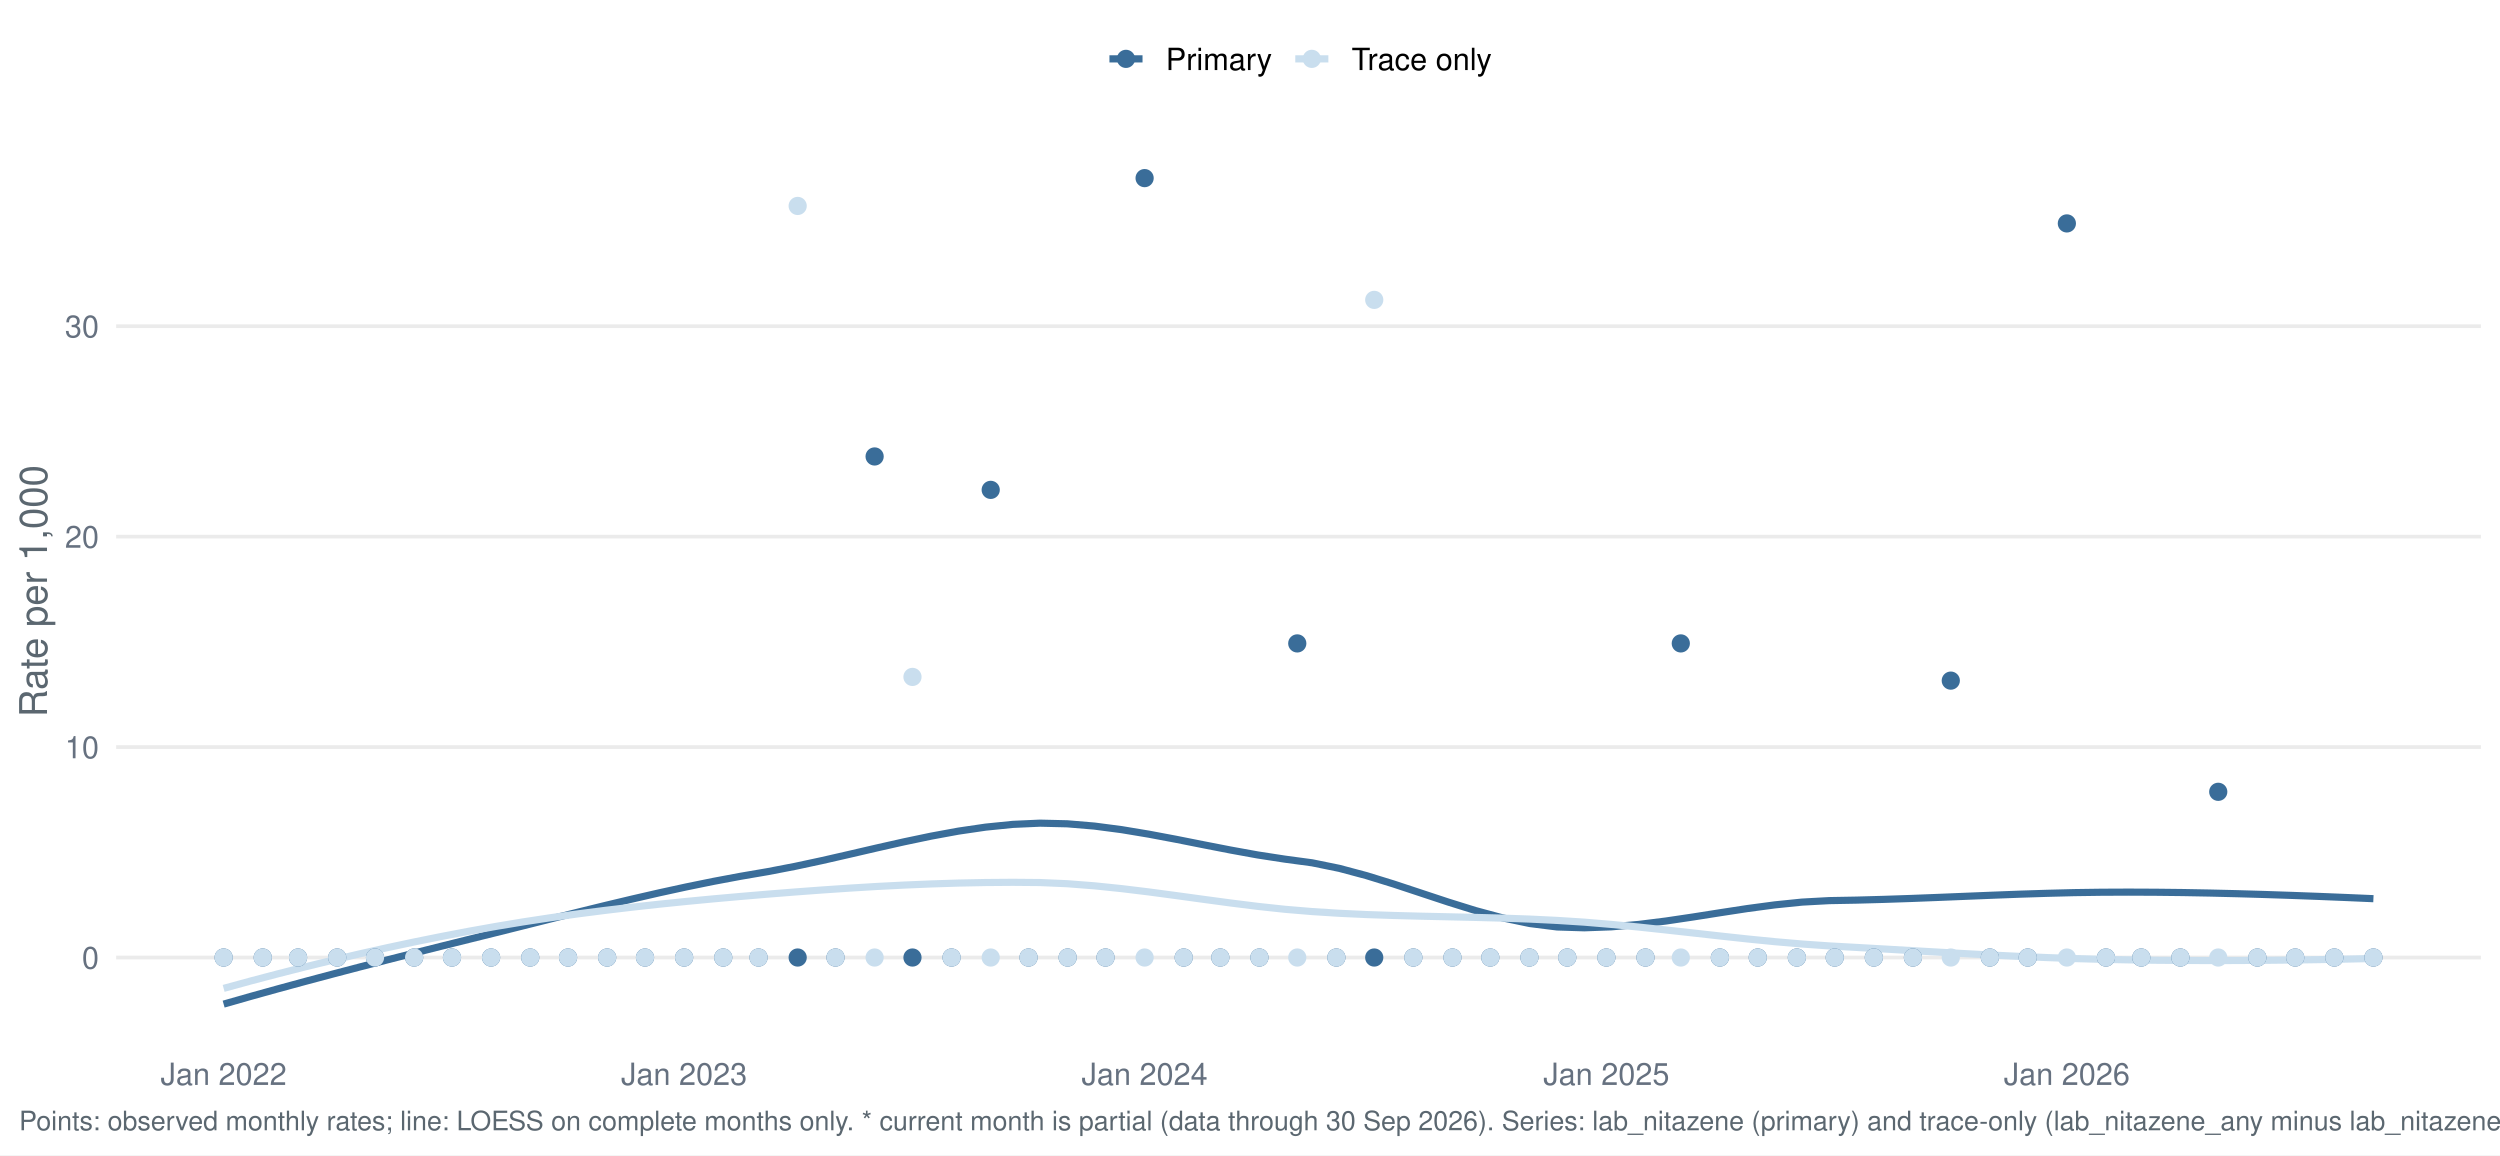
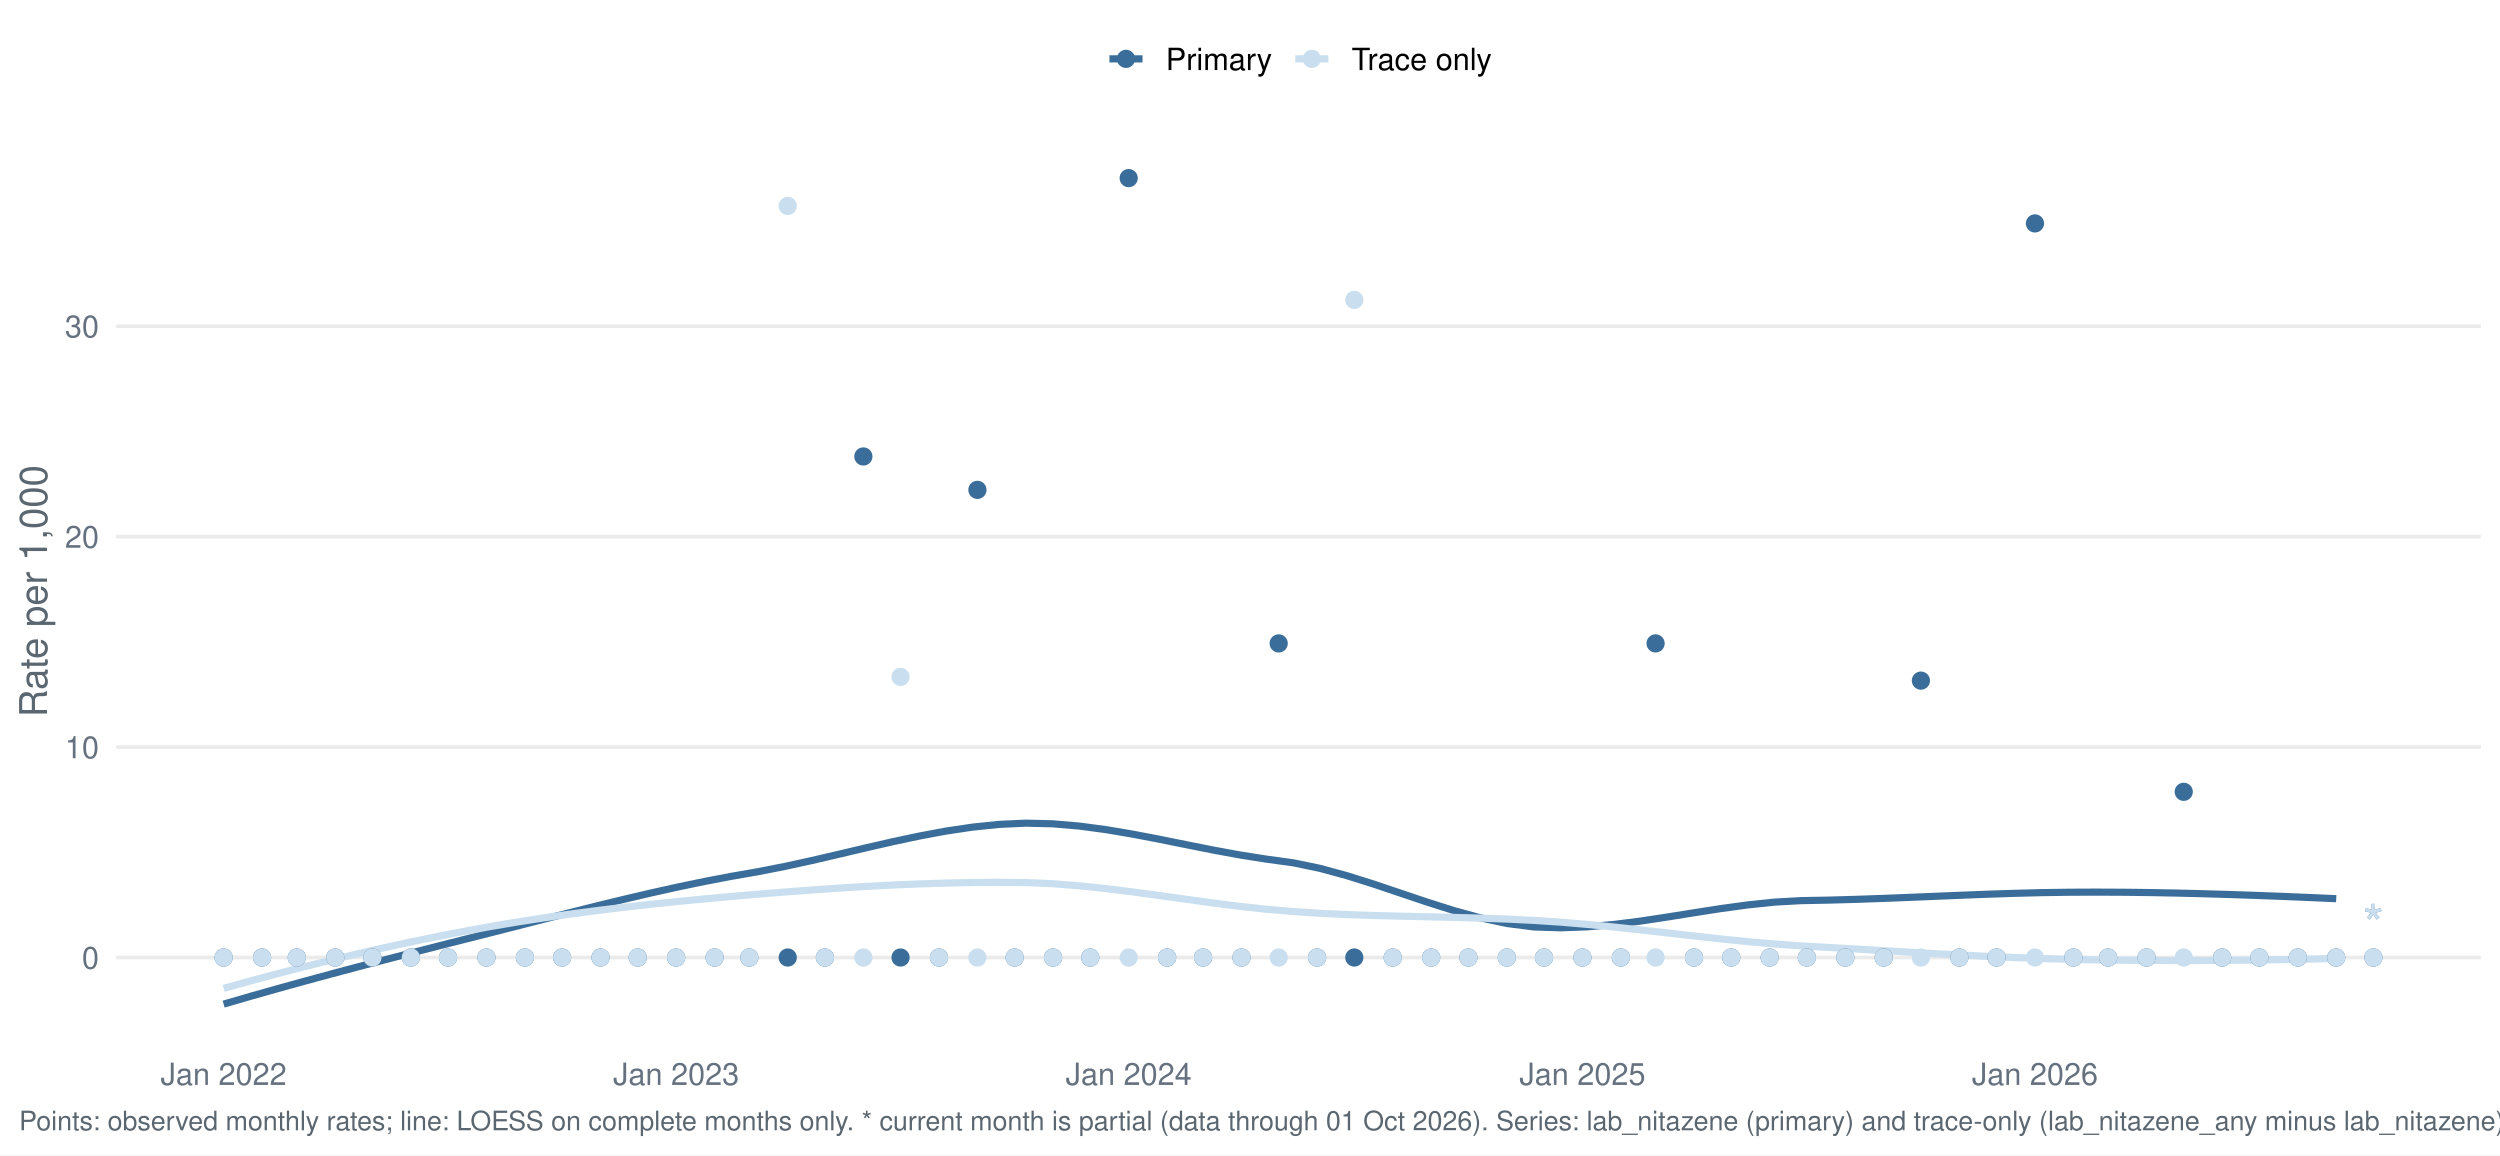
<svg xmlns="http://www.w3.org/2000/svg" width="1044.00pt" height="482.40pt" viewBox="0 0 1044.00 482.40">
  <g class="svglite">
    <defs>
      <style type="text/css">
    .svglite line, .svglite polyline, .svglite polygon, .svglite path, .svglite rect, .svglite circle {
      fill: none;
      stroke: #000000;
      stroke-linecap: round;
      stroke-linejoin: round;
      stroke-miterlimit: 10.00;
    }
    .svglite text {
      white-space: pre;
    }
    .svglite g.glyphgroup path {
      fill: inherit;
      stroke: none;
    }
  </style>
    </defs>
    <rect width="100%" height="100%" style="stroke: none; fill: #FFFFFF;" />
    <defs>
      <clipPath id="cpMC4wMHwxMDQ0LjAwfDAuMDB8NDgyLjQw">
        <rect x="0.00" y="0.00" width="1044.00" height="482.40" />
      </clipPath>
    </defs>
    <g clip-path="url(#cpMC4wMHwxMDQ0LjAwfDAuMDB8NDgyLjQw)">
      <rect x="0.00" y="0.00" width="1044.00" height="482.40" style="stroke-width: 1.55; stroke: none; fill: #FFFFFF;" />
    </g>
    <defs>
      <clipPath id="cpNDguNTB8MTAzNi4wM3w1Ny4xM3w0MzYuNTY=">
        <rect x="48.50" y="57.13" width="987.53" height="379.43" />
      </clipPath>
    </defs>
    <g clip-path="url(#cpNDguNTB8MTAzNi4wM3w1Ny4xM3w0MzYuNTY=)">
      <polyline points="48.50,399.86 1036.03,399.86 " style="stroke-width: 1.55; stroke: #EBEBEB; stroke-linecap: butt;" />
      <polyline points="48.50,311.98 1036.03,311.98 " style="stroke-width: 1.55; stroke: #EBEBEB; stroke-linecap: butt;" />
      <polyline points="48.50,224.10 1036.03,224.10 " style="stroke-width: 1.55; stroke: #EBEBEB; stroke-linecap: butt;" />
      <polyline points="48.50,136.22 1036.03,136.22 " style="stroke-width: 1.55; stroke: #EBEBEB; stroke-linecap: butt;" />
-       <polyline points="93.39,419.32 104.75,416.08 116.12,412.92 127.48,409.83 138.85,406.80 150.21,403.82 161.57,400.89 172.94,398.00 184.30,395.14 195.67,392.31 207.03,389.49 218.39,386.65 229.76,383.80 241.12,380.97 252.49,378.18 263.85,375.47 275.21,372.86 286.58,370.38 297.94,368.06 309.31,365.93 320.67,363.98 332.03,361.79 343.40,359.35 354.76,356.75 366.13,354.11 377.49,351.55 388.85,349.17 400.22,347.08 411.58,345.41 422.95,344.26 434.31,343.75 445.67,344.02 457.04,344.97 468.40,346.46 479.76,348.35 491.13,350.49 502.49,352.75 513.86,354.97 525.22,357.03 536.58,358.78 547.95,360.31 559.31,362.63 570.68,365.67 582.04,369.18 593.40,372.94 604.77,376.70 616.13,380.24 627.50,383.31 638.86,385.67 650.22,387.10 661.59,387.45 672.95,387.04 684.32,386.04 695.68,384.62 707.04,382.93 718.41,381.14 729.77,379.40 741.14,377.88 752.50,376.72 763.86,376.10 775.23,375.89 786.59,375.58 797.96,375.20 809.32,374.76 820.68,374.30 832.05,373.84 843.41,373.41 854.77,373.05 866.14,372.76 877.50,372.60 888.87,372.55 900.23,372.60 911.59,372.73 922.96,372.94 934.32,373.21 945.69,373.54 957.05,373.92 968.41,374.34 979.78,374.80 991.14,375.29 " style="stroke-width: 2.99; stroke: #3A6D99; stroke-linecap: butt;" />
-       <polyline points="93.39,412.75 104.75,409.64 116.12,406.65 127.48,403.76 138.85,400.99 150.21,398.33 161.57,395.79 172.94,393.37 184.30,391.08 195.67,388.91 207.03,386.88 218.39,384.99 229.76,383.26 241.12,381.66 252.49,380.20 263.85,378.85 275.21,377.60 286.58,376.44 297.94,375.36 309.31,374.35 320.67,373.39 332.03,372.49 343.40,371.65 354.76,370.88 366.13,370.19 377.49,369.61 388.85,369.13 400.22,368.77 411.58,368.54 422.95,368.45 434.31,368.55 445.67,369.04 457.04,369.92 468.40,371.09 479.76,372.47 491.13,373.99 502.49,375.55 513.86,377.08 525.22,378.50 536.58,379.72 547.95,380.67 559.31,381.39 570.68,381.92 582.04,382.30 593.40,382.60 604.77,382.85 616.13,383.11 627.50,383.41 638.86,383.81 650.22,384.36 661.59,385.09 672.95,386.04 684.32,387.14 695.68,388.35 707.04,389.61 718.41,390.88 729.77,392.11 741.14,393.24 752.50,394.22 763.86,395.01 775.23,395.64 786.59,396.29 797.96,396.95 809.32,397.60 820.68,398.24 832.05,398.84 843.41,399.39 854.77,399.88 866.14,400.29 877.50,400.61 888.87,400.84 900.23,401.00 911.59,401.09 922.96,401.13 934.32,401.11 945.69,401.03 957.05,400.91 968.41,400.74 979.78,400.52 991.14,400.27 " style="stroke-width: 2.99; stroke: #C9DEEE; stroke-linecap: butt;" />
+       <polyline points="93.39,419.32 104.56,416.08 115.73,412.92 126.89,409.83 138.06,406.80 149.23,403.82 160.39,400.89 171.56,398.00 182.73,395.14 193.90,392.31 205.06,389.49 216.23,386.65 227.40,383.80 238.57,380.97 249.73,378.18 260.90,375.47 272.07,372.86 283.24,370.38 294.40,368.06 305.57,365.93 316.74,363.98 327.90,361.79 339.07,359.35 350.24,356.75 361.41,354.11 372.57,351.55 383.74,349.17 394.91,347.08 406.08,345.41 417.24,344.26 428.41,343.75 439.58,344.02 450.75,344.97 461.91,346.46 473.08,348.35 484.25,350.49 495.41,352.75 506.58,354.97 517.75,357.03 528.92,358.78 540.08,360.31 551.25,362.63 562.42,365.67 573.59,369.18 584.75,372.94 595.92,376.70 607.09,380.24 618.26,383.31 629.42,385.67 640.59,387.10 651.76,387.45 662.92,387.04 674.09,386.04 685.26,384.62 696.43,382.93 707.59,381.14 718.76,379.40 729.93,377.88 741.10,376.72 752.26,376.10 763.43,375.89 774.60,375.58 785.77,375.20 796.93,374.76 808.10,374.30 819.27,373.84 830.43,373.41 841.60,373.05 852.77,372.76 863.94,372.60 875.10,372.55 886.27,372.60 897.44,372.73 908.61,372.94 919.77,373.21 930.94,373.54 942.11,373.92 953.28,374.34 964.44,374.80 975.61,375.29 " style="stroke-width: 2.99; stroke: #3A6D99; stroke-linecap: butt;" />
+       <polyline points="93.39,412.75 104.56,409.64 115.73,406.65 126.89,403.76 138.06,400.99 149.23,398.33 160.39,395.79 171.56,393.37 182.73,391.08 193.90,388.91 205.06,386.88 216.23,384.99 227.40,383.26 238.57,381.66 249.73,380.20 260.90,378.85 272.07,377.60 283.24,376.44 294.40,375.36 305.57,374.35 316.74,373.39 327.90,372.49 339.07,371.65 350.24,370.88 361.41,370.19 372.57,369.61 383.74,369.13 394.91,368.77 406.08,368.54 417.24,368.45 428.41,368.55 439.58,369.04 450.75,369.92 461.91,371.09 473.08,372.47 484.25,373.99 495.41,375.55 506.58,377.08 517.75,378.50 528.92,379.72 540.08,380.67 551.25,381.39 562.42,381.92 573.59,382.30 584.75,382.60 595.92,382.85 607.09,383.11 618.26,383.41 629.42,383.81 640.59,384.36 651.76,385.09 662.92,386.04 674.09,387.14 685.26,388.35 696.43,389.61 707.59,390.88 718.76,392.11 729.93,393.24 741.10,394.22 752.26,395.01 763.43,395.64 774.60,396.29 785.77,396.95 796.93,397.60 808.10,398.24 819.27,398.84 830.43,399.39 841.60,399.88 852.77,400.29 863.94,400.61 875.10,400.84 886.27,401.00 897.44,401.09 908.61,401.13 919.77,401.11 930.94,401.03 942.11,400.91 953.28,400.74 964.44,400.52 975.61,400.27 " style="stroke-width: 2.99; stroke: #C9DEEE; stroke-linecap: butt;" />
      <circle cx="93.39" cy="399.86" r="3.29" style="stroke-width: 1.03; stroke: #3A6D99; fill: #3A6D99;" />
      <circle cx="93.39" cy="399.86" r="3.29" style="stroke-width: 1.03; stroke: #C9DEEE; fill: #C9DEEE;" />
-       <circle cx="109.72" cy="399.86" r="3.29" style="stroke-width: 1.03; stroke: #3A6D99; fill: #3A6D99;" />
-       <circle cx="109.72" cy="399.86" r="3.29" style="stroke-width: 1.03; stroke: #C9DEEE; fill: #C9DEEE;" />
-       <circle cx="124.47" cy="399.86" r="3.29" style="stroke-width: 1.03; stroke: #3A6D99; fill: #3A6D99;" />
-       <circle cx="124.47" cy="399.86" r="3.29" style="stroke-width: 1.03; stroke: #C9DEEE; fill: #C9DEEE;" />
-       <circle cx="140.81" cy="399.86" r="3.29" style="stroke-width: 1.03; stroke: #3A6D99; fill: #3A6D99;" />
-       <circle cx="140.81" cy="399.86" r="3.29" style="stroke-width: 1.03; stroke: #C9DEEE; fill: #C9DEEE;" />
-       <circle cx="156.61" cy="399.86" r="3.29" style="stroke-width: 1.03; stroke: #3A6D99; fill: #3A6D99;" />
-       <circle cx="156.61" cy="399.86" r="3.29" style="stroke-width: 1.03; stroke: #C9DEEE; fill: #C9DEEE;" />
-       <circle cx="172.94" cy="399.86" r="3.29" style="stroke-width: 1.03; stroke: #3A6D99; fill: #3A6D99;" />
-       <circle cx="172.94" cy="399.86" r="3.29" style="stroke-width: 1.03; stroke: #C9DEEE; fill: #C9DEEE;" />
-       <circle cx="188.75" cy="399.86" r="3.29" style="stroke-width: 1.03; stroke: #3A6D99; fill: #3A6D99;" />
-       <circle cx="188.75" cy="399.86" r="3.29" style="stroke-width: 1.03; stroke: #C9DEEE; fill: #C9DEEE;" />
-       <circle cx="205.08" cy="399.86" r="3.29" style="stroke-width: 1.03; stroke: #3A6D99; fill: #3A6D99;" />
-       <circle cx="205.08" cy="399.86" r="3.29" style="stroke-width: 1.03; stroke: #C9DEEE; fill: #C9DEEE;" />
-       <circle cx="221.42" cy="399.86" r="3.29" style="stroke-width: 1.03; stroke: #3A6D99; fill: #3A6D99;" />
-       <circle cx="221.42" cy="399.86" r="3.29" style="stroke-width: 1.03; stroke: #C9DEEE; fill: #C9DEEE;" />
-       <circle cx="237.22" cy="399.86" r="3.29" style="stroke-width: 1.03; stroke: #3A6D99; fill: #3A6D99;" />
-       <circle cx="237.22" cy="399.86" r="3.29" style="stroke-width: 1.03; stroke: #C9DEEE; fill: #C9DEEE;" />
-       <circle cx="253.55" cy="399.86" r="3.29" style="stroke-width: 1.03; stroke: #3A6D99; fill: #3A6D99;" />
-       <circle cx="253.55" cy="399.86" r="3.29" style="stroke-width: 1.03; stroke: #C9DEEE; fill: #C9DEEE;" />
-       <circle cx="269.36" cy="399.86" r="3.29" style="stroke-width: 1.03; stroke: #3A6D99; fill: #3A6D99;" />
-       <circle cx="269.36" cy="399.86" r="3.29" style="stroke-width: 1.03; stroke: #C9DEEE; fill: #C9DEEE;" />
-       <circle cx="285.69" cy="399.86" r="3.29" style="stroke-width: 1.03; stroke: #3A6D99; fill: #3A6D99;" />
-       <circle cx="285.69" cy="399.86" r="3.29" style="stroke-width: 1.03; stroke: #C9DEEE; fill: #C9DEEE;" />
-       <circle cx="302.02" cy="399.86" r="3.29" style="stroke-width: 1.03; stroke: #3A6D99; fill: #3A6D99;" />
-       <circle cx="302.02" cy="399.86" r="3.29" style="stroke-width: 1.03; stroke: #C9DEEE; fill: #C9DEEE;" />
-       <circle cx="316.77" cy="399.86" r="3.29" style="stroke-width: 1.03; stroke: #3A6D99; fill: #3A6D99;" />
-       <circle cx="316.77" cy="399.86" r="3.29" style="stroke-width: 1.03; stroke: #C9DEEE; fill: #C9DEEE;" />
-       <circle cx="333.11" cy="399.86" r="3.29" style="stroke-width: 1.03; stroke: #3A6D99; fill: #3A6D99;" />
-       <circle cx="333.11" cy="86.00" r="3.29" style="stroke-width: 1.03; stroke: #C9DEEE; fill: #C9DEEE;" />
-       <circle cx="348.91" cy="399.86" r="3.29" style="stroke-width: 1.03; stroke: #3A6D99; fill: #3A6D99;" />
-       <circle cx="348.91" cy="399.86" r="3.29" style="stroke-width: 1.03; stroke: #C9DEEE; fill: #C9DEEE;" />
-       <circle cx="365.24" cy="190.62" r="3.29" style="stroke-width: 1.03; stroke: #3A6D99; fill: #3A6D99;" />
-       <circle cx="365.24" cy="399.86" r="3.29" style="stroke-width: 1.03; stroke: #C9DEEE; fill: #C9DEEE;" />
-       <circle cx="381.05" cy="399.86" r="3.29" style="stroke-width: 1.03; stroke: #3A6D99; fill: #3A6D99;" />
-       <circle cx="381.05" cy="282.68" r="3.29" style="stroke-width: 1.03; stroke: #C9DEEE; fill: #C9DEEE;" />
-       <circle cx="397.38" cy="399.86" r="3.29" style="stroke-width: 1.03; stroke: #3A6D99; fill: #3A6D99;" />
-       <circle cx="397.38" cy="399.86" r="3.29" style="stroke-width: 1.03; stroke: #C9DEEE; fill: #C9DEEE;" />
-       <circle cx="413.72" cy="204.57" r="3.29" style="stroke-width: 1.03; stroke: #3A6D99; fill: #3A6D99;" />
-       <circle cx="413.72" cy="399.86" r="3.29" style="stroke-width: 1.03; stroke: #C9DEEE; fill: #C9DEEE;" />
-       <circle cx="429.52" cy="399.86" r="3.29" style="stroke-width: 1.03; stroke: #3A6D99; fill: #3A6D99;" />
-       <circle cx="429.52" cy="399.86" r="3.29" style="stroke-width: 1.03; stroke: #C9DEEE; fill: #C9DEEE;" />
-       <circle cx="445.85" cy="399.86" r="3.29" style="stroke-width: 1.03; stroke: #3A6D99; fill: #3A6D99;" />
-       <circle cx="445.85" cy="399.86" r="3.29" style="stroke-width: 1.03; stroke: #C9DEEE; fill: #C9DEEE;" />
-       <circle cx="461.66" cy="399.86" r="3.29" style="stroke-width: 1.03; stroke: #3A6D99; fill: #3A6D99;" />
-       <circle cx="461.66" cy="399.86" r="3.29" style="stroke-width: 1.03; stroke: #C9DEEE; fill: #C9DEEE;" />
-       <circle cx="477.99" cy="74.38" r="3.29" style="stroke-width: 1.03; stroke: #3A6D99; fill: #3A6D99;" />
-       <circle cx="477.99" cy="399.86" r="3.29" style="stroke-width: 1.03; stroke: #C9DEEE; fill: #C9DEEE;" />
-       <circle cx="494.32" cy="399.86" r="3.29" style="stroke-width: 1.03; stroke: #3A6D99; fill: #3A6D99;" />
-       <circle cx="494.32" cy="399.86" r="3.29" style="stroke-width: 1.03; stroke: #C9DEEE; fill: #C9DEEE;" />
-       <circle cx="509.60" cy="399.86" r="3.29" style="stroke-width: 1.03; stroke: #3A6D99; fill: #3A6D99;" />
-       <circle cx="509.60" cy="399.86" r="3.29" style="stroke-width: 1.03; stroke: #C9DEEE; fill: #C9DEEE;" />
-       <circle cx="525.93" cy="399.86" r="3.29" style="stroke-width: 1.03; stroke: #3A6D99; fill: #3A6D99;" />
-       <circle cx="525.93" cy="399.86" r="3.29" style="stroke-width: 1.03; stroke: #C9DEEE; fill: #C9DEEE;" />
-       <circle cx="541.74" cy="268.69" r="3.29" style="stroke-width: 1.03; stroke: #3A6D99; fill: #3A6D99;" />
-       <circle cx="541.74" cy="399.86" r="3.29" style="stroke-width: 1.03; stroke: #C9DEEE; fill: #C9DEEE;" />
-       <circle cx="558.07" cy="399.86" r="3.29" style="stroke-width: 1.03; stroke: #3A6D99; fill: #3A6D99;" />
-       <circle cx="558.07" cy="399.86" r="3.29" style="stroke-width: 1.03; stroke: #C9DEEE; fill: #C9DEEE;" />
-       <circle cx="573.88" cy="399.86" r="3.29" style="stroke-width: 1.03; stroke: #3A6D99; fill: #3A6D99;" />
-       <circle cx="573.88" cy="125.23" r="3.29" style="stroke-width: 1.03; stroke: #C9DEEE; fill: #C9DEEE;" />
-       <circle cx="590.21" cy="399.86" r="3.29" style="stroke-width: 1.03; stroke: #3A6D99; fill: #3A6D99;" />
-       <circle cx="590.21" cy="399.86" r="3.29" style="stroke-width: 1.03; stroke: #C9DEEE; fill: #C9DEEE;" />
-       <circle cx="606.54" cy="399.86" r="3.29" style="stroke-width: 1.03; stroke: #3A6D99; fill: #3A6D99;" />
-       <circle cx="606.54" cy="399.86" r="3.29" style="stroke-width: 1.03; stroke: #C9DEEE; fill: #C9DEEE;" />
-       <circle cx="622.35" cy="399.86" r="3.29" style="stroke-width: 1.03; stroke: #3A6D99; fill: #3A6D99;" />
-       <circle cx="622.35" cy="399.86" r="3.29" style="stroke-width: 1.03; stroke: #C9DEEE; fill: #C9DEEE;" />
-       <circle cx="638.68" cy="399.86" r="3.29" style="stroke-width: 1.03; stroke: #3A6D99; fill: #3A6D99;" />
-       <circle cx="638.68" cy="399.86" r="3.29" style="stroke-width: 1.03; stroke: #C9DEEE; fill: #C9DEEE;" />
-       <circle cx="654.49" cy="399.86" r="3.29" style="stroke-width: 1.03; stroke: #3A6D99; fill: #3A6D99;" />
-       <circle cx="654.49" cy="399.86" r="3.29" style="stroke-width: 1.03; stroke: #C9DEEE; fill: #C9DEEE;" />
-       <circle cx="670.82" cy="399.86" r="3.29" style="stroke-width: 1.03; stroke: #3A6D99; fill: #3A6D99;" />
-       <circle cx="670.82" cy="399.86" r="3.29" style="stroke-width: 1.03; stroke: #C9DEEE; fill: #C9DEEE;" />
-       <circle cx="687.15" cy="399.86" r="3.29" style="stroke-width: 1.03; stroke: #3A6D99; fill: #3A6D99;" />
-       <circle cx="687.15" cy="399.86" r="3.29" style="stroke-width: 1.03; stroke: #C9DEEE; fill: #C9DEEE;" />
-       <circle cx="701.90" cy="268.69" r="3.29" style="stroke-width: 1.03; stroke: #3A6D99; fill: #3A6D99;" />
-       <circle cx="701.90" cy="399.86" r="3.29" style="stroke-width: 1.03; stroke: #C9DEEE; fill: #C9DEEE;" />
-       <circle cx="718.23" cy="399.86" r="3.29" style="stroke-width: 1.03; stroke: #3A6D99; fill: #3A6D99;" />
-       <circle cx="718.23" cy="399.86" r="3.29" style="stroke-width: 1.03; stroke: #C9DEEE; fill: #C9DEEE;" />
-       <circle cx="734.04" cy="399.86" r="3.29" style="stroke-width: 1.03; stroke: #3A6D99; fill: #3A6D99;" />
-       <circle cx="734.04" cy="399.86" r="3.29" style="stroke-width: 1.03; stroke: #C9DEEE; fill: #C9DEEE;" />
-       <circle cx="750.37" cy="399.86" r="3.29" style="stroke-width: 1.03; stroke: #3A6D99; fill: #3A6D99;" />
-       <circle cx="750.37" cy="399.86" r="3.29" style="stroke-width: 1.03; stroke: #C9DEEE; fill: #C9DEEE;" />
-       <circle cx="766.18" cy="399.86" r="3.29" style="stroke-width: 1.03; stroke: #3A6D99; fill: #3A6D99;" />
-       <circle cx="766.18" cy="399.86" r="3.29" style="stroke-width: 1.03; stroke: #C9DEEE; fill: #C9DEEE;" />
-       <circle cx="782.51" cy="399.86" r="3.29" style="stroke-width: 1.03; stroke: #3A6D99; fill: #3A6D99;" />
-       <circle cx="782.51" cy="399.86" r="3.29" style="stroke-width: 1.03; stroke: #C9DEEE; fill: #C9DEEE;" />
-       <circle cx="798.84" cy="399.86" r="3.29" style="stroke-width: 1.03; stroke: #3A6D99; fill: #3A6D99;" />
-       <circle cx="798.84" cy="399.86" r="3.29" style="stroke-width: 1.03; stroke: #C9DEEE; fill: #C9DEEE;" />
-       <circle cx="814.65" cy="284.23" r="3.29" style="stroke-width: 1.03; stroke: #3A6D99; fill: #3A6D99;" />
-       <circle cx="814.65" cy="399.86" r="3.29" style="stroke-width: 1.03; stroke: #C9DEEE; fill: #C9DEEE;" />
-       <circle cx="830.98" cy="399.86" r="3.29" style="stroke-width: 1.03; stroke: #3A6D99; fill: #3A6D99;" />
-       <circle cx="830.98" cy="399.86" r="3.29" style="stroke-width: 1.03; stroke: #C9DEEE; fill: #C9DEEE;" />
-       <circle cx="846.79" cy="399.86" r="3.29" style="stroke-width: 1.03; stroke: #3A6D99; fill: #3A6D99;" />
-       <circle cx="846.79" cy="399.86" r="3.29" style="stroke-width: 1.03; stroke: #C9DEEE; fill: #C9DEEE;" />
-       <circle cx="863.12" cy="93.30" r="3.29" style="stroke-width: 1.03; stroke: #3A6D99; fill: #3A6D99;" />
-       <circle cx="863.12" cy="399.86" r="3.29" style="stroke-width: 1.03; stroke: #C9DEEE; fill: #C9DEEE;" />
-       <circle cx="879.45" cy="399.86" r="3.29" style="stroke-width: 1.03; stroke: #3A6D99; fill: #3A6D99;" />
-       <circle cx="879.45" cy="399.86" r="3.29" style="stroke-width: 1.03; stroke: #C9DEEE; fill: #C9DEEE;" />
-       <circle cx="894.20" cy="399.86" r="3.29" style="stroke-width: 1.03; stroke: #3A6D99; fill: #3A6D99;" />
-       <circle cx="894.20" cy="399.86" r="3.29" style="stroke-width: 1.03; stroke: #C9DEEE; fill: #C9DEEE;" />
-       <circle cx="910.53" cy="399.86" r="3.29" style="stroke-width: 1.03; stroke: #3A6D99; fill: #3A6D99;" />
-       <circle cx="910.53" cy="399.86" r="3.29" style="stroke-width: 1.03; stroke: #C9DEEE; fill: #C9DEEE;" />
-       <circle cx="926.34" cy="330.66" r="3.29" style="stroke-width: 1.03; stroke: #3A6D99; fill: #3A6D99;" />
-       <circle cx="926.34" cy="399.86" r="3.29" style="stroke-width: 1.03; stroke: #C9DEEE; fill: #C9DEEE;" />
-       <circle cx="942.67" cy="399.86" r="3.29" style="stroke-width: 1.03; stroke: #3A6D99; fill: #3A6D99;" />
-       <circle cx="942.67" cy="399.86" r="3.29" style="stroke-width: 1.03; stroke: #C9DEEE; fill: #C9DEEE;" />
-       <circle cx="958.48" cy="399.86" r="3.29" style="stroke-width: 1.03; stroke: #3A6D99; fill: #3A6D99;" />
-       <circle cx="958.48" cy="399.86" r="3.29" style="stroke-width: 1.03; stroke: #C9DEEE; fill: #C9DEEE;" />
-       <circle cx="974.81" cy="399.86" r="3.29" style="stroke-width: 1.03; stroke: #3A6D99; fill: #3A6D99;" />
-       <circle cx="974.81" cy="399.86" r="3.29" style="stroke-width: 1.03; stroke: #C9DEEE; fill: #C9DEEE;" />
+       <circle cx="109.44" cy="399.86" r="3.29" style="stroke-width: 1.03; stroke: #3A6D99; fill: #3A6D99;" />
+       <circle cx="109.44" cy="399.86" r="3.29" style="stroke-width: 1.03; stroke: #C9DEEE; fill: #C9DEEE;" />
+       <circle cx="123.94" cy="399.86" r="3.29" style="stroke-width: 1.03; stroke: #3A6D99; fill: #3A6D99;" />
+       <circle cx="123.94" cy="399.86" r="3.29" style="stroke-width: 1.03; stroke: #C9DEEE; fill: #C9DEEE;" />
+       <circle cx="139.99" cy="399.86" r="3.29" style="stroke-width: 1.03; stroke: #3A6D99; fill: #3A6D99;" />
+       <circle cx="139.99" cy="399.86" r="3.29" style="stroke-width: 1.03; stroke: #C9DEEE; fill: #C9DEEE;" />
+       <circle cx="155.52" cy="399.86" r="3.29" style="stroke-width: 1.03; stroke: #3A6D99; fill: #3A6D99;" />
+       <circle cx="155.52" cy="399.86" r="3.29" style="stroke-width: 1.03; stroke: #C9DEEE; fill: #C9DEEE;" />
+       <circle cx="171.57" cy="399.86" r="3.29" style="stroke-width: 1.03; stroke: #3A6D99; fill: #3A6D99;" />
+       <circle cx="171.57" cy="399.86" r="3.29" style="stroke-width: 1.03; stroke: #C9DEEE; fill: #C9DEEE;" />
+       <circle cx="187.10" cy="399.86" r="3.29" style="stroke-width: 1.03; stroke: #3A6D99; fill: #3A6D99;" />
+       <circle cx="187.10" cy="399.86" r="3.29" style="stroke-width: 1.03; stroke: #C9DEEE; fill: #C9DEEE;" />
+       <circle cx="203.15" cy="399.86" r="3.29" style="stroke-width: 1.03; stroke: #3A6D99; fill: #3A6D99;" />
+       <circle cx="203.15" cy="399.86" r="3.29" style="stroke-width: 1.03; stroke: #C9DEEE; fill: #C9DEEE;" />
+       <circle cx="219.20" cy="399.86" r="3.29" style="stroke-width: 1.03; stroke: #3A6D99; fill: #3A6D99;" />
+       <circle cx="219.20" cy="399.86" r="3.29" style="stroke-width: 1.03; stroke: #C9DEEE; fill: #C9DEEE;" />
+       <circle cx="234.73" cy="399.86" r="3.29" style="stroke-width: 1.03; stroke: #3A6D99; fill: #3A6D99;" />
+       <circle cx="234.73" cy="399.86" r="3.29" style="stroke-width: 1.03; stroke: #C9DEEE; fill: #C9DEEE;" />
+       <circle cx="250.78" cy="399.86" r="3.29" style="stroke-width: 1.03; stroke: #3A6D99; fill: #3A6D99;" />
+       <circle cx="250.78" cy="399.86" r="3.29" style="stroke-width: 1.03; stroke: #C9DEEE; fill: #C9DEEE;" />
+       <circle cx="266.31" cy="399.86" r="3.29" style="stroke-width: 1.03; stroke: #3A6D99; fill: #3A6D99;" />
+       <circle cx="266.31" cy="399.86" r="3.29" style="stroke-width: 1.03; stroke: #C9DEEE; fill: #C9DEEE;" />
+       <circle cx="282.36" cy="399.86" r="3.29" style="stroke-width: 1.03; stroke: #3A6D99; fill: #3A6D99;" />
+       <circle cx="282.36" cy="399.86" r="3.29" style="stroke-width: 1.03; stroke: #C9DEEE; fill: #C9DEEE;" />
+       <circle cx="298.41" cy="399.86" r="3.29" style="stroke-width: 1.03; stroke: #3A6D99; fill: #3A6D99;" />
+       <circle cx="298.41" cy="399.86" r="3.29" style="stroke-width: 1.03; stroke: #C9DEEE; fill: #C9DEEE;" />
+       <circle cx="312.91" cy="399.86" r="3.29" style="stroke-width: 1.03; stroke: #3A6D99; fill: #3A6D99;" />
+       <circle cx="312.91" cy="399.86" r="3.29" style="stroke-width: 1.03; stroke: #C9DEEE; fill: #C9DEEE;" />
+       <circle cx="328.96" cy="399.86" r="3.29" style="stroke-width: 1.03; stroke: #3A6D99; fill: #3A6D99;" />
+       <circle cx="328.96" cy="86.00" r="3.29" style="stroke-width: 1.03; stroke: #C9DEEE; fill: #C9DEEE;" />
+       <circle cx="344.49" cy="399.86" r="3.29" style="stroke-width: 1.03; stroke: #3A6D99; fill: #3A6D99;" />
+       <circle cx="344.49" cy="399.86" r="3.29" style="stroke-width: 1.03; stroke: #C9DEEE; fill: #C9DEEE;" />
+       <circle cx="360.54" cy="190.62" r="3.29" style="stroke-width: 1.03; stroke: #3A6D99; fill: #3A6D99;" />
+       <circle cx="360.54" cy="399.86" r="3.29" style="stroke-width: 1.03; stroke: #C9DEEE; fill: #C9DEEE;" />
+       <circle cx="376.07" cy="399.86" r="3.29" style="stroke-width: 1.03; stroke: #3A6D99; fill: #3A6D99;" />
+       <circle cx="376.07" cy="282.68" r="3.29" style="stroke-width: 1.03; stroke: #C9DEEE; fill: #C9DEEE;" />
+       <circle cx="392.12" cy="399.86" r="3.29" style="stroke-width: 1.03; stroke: #3A6D99; fill: #3A6D99;" />
+       <circle cx="392.12" cy="399.86" r="3.29" style="stroke-width: 1.03; stroke: #C9DEEE; fill: #C9DEEE;" />
+       <circle cx="408.17" cy="204.57" r="3.29" style="stroke-width: 1.03; stroke: #3A6D99; fill: #3A6D99;" />
+       <circle cx="408.17" cy="399.86" r="3.29" style="stroke-width: 1.03; stroke: #C9DEEE; fill: #C9DEEE;" />
+       <circle cx="423.71" cy="399.86" r="3.29" style="stroke-width: 1.03; stroke: #3A6D99; fill: #3A6D99;" />
+       <circle cx="423.71" cy="399.86" r="3.29" style="stroke-width: 1.03; stroke: #C9DEEE; fill: #C9DEEE;" />
+       <circle cx="439.76" cy="399.86" r="3.29" style="stroke-width: 1.03; stroke: #3A6D99; fill: #3A6D99;" />
+       <circle cx="439.76" cy="399.86" r="3.29" style="stroke-width: 1.03; stroke: #C9DEEE; fill: #C9DEEE;" />
+       <circle cx="455.29" cy="399.86" r="3.29" style="stroke-width: 1.03; stroke: #3A6D99; fill: #3A6D99;" />
+       <circle cx="455.29" cy="399.86" r="3.29" style="stroke-width: 1.03; stroke: #C9DEEE; fill: #C9DEEE;" />
+       <circle cx="471.34" cy="74.38" r="3.29" style="stroke-width: 1.03; stroke: #3A6D99; fill: #3A6D99;" />
+       <circle cx="471.34" cy="399.86" r="3.29" style="stroke-width: 1.03; stroke: #C9DEEE; fill: #C9DEEE;" />
+       <circle cx="487.39" cy="399.86" r="3.29" style="stroke-width: 1.03; stroke: #3A6D99; fill: #3A6D99;" />
+       <circle cx="487.39" cy="399.86" r="3.29" style="stroke-width: 1.03; stroke: #C9DEEE; fill: #C9DEEE;" />
+       <circle cx="502.40" cy="399.86" r="3.29" style="stroke-width: 1.03; stroke: #3A6D99; fill: #3A6D99;" />
+       <circle cx="502.40" cy="399.86" r="3.29" style="stroke-width: 1.03; stroke: #C9DEEE; fill: #C9DEEE;" />
+       <circle cx="518.45" cy="399.86" r="3.29" style="stroke-width: 1.03; stroke: #3A6D99; fill: #3A6D99;" />
+       <circle cx="518.45" cy="399.86" r="3.29" style="stroke-width: 1.03; stroke: #C9DEEE; fill: #C9DEEE;" />
+       <circle cx="533.98" cy="268.69" r="3.29" style="stroke-width: 1.03; stroke: #3A6D99; fill: #3A6D99;" />
+       <circle cx="533.98" cy="399.86" r="3.29" style="stroke-width: 1.03; stroke: #C9DEEE; fill: #C9DEEE;" />
+       <circle cx="550.03" cy="399.86" r="3.29" style="stroke-width: 1.03; stroke: #3A6D99; fill: #3A6D99;" />
+       <circle cx="550.03" cy="399.86" r="3.29" style="stroke-width: 1.03; stroke: #C9DEEE; fill: #C9DEEE;" />
+       <circle cx="565.56" cy="399.86" r="3.29" style="stroke-width: 1.03; stroke: #3A6D99; fill: #3A6D99;" />
+       <circle cx="565.56" cy="125.23" r="3.29" style="stroke-width: 1.03; stroke: #C9DEEE; fill: #C9DEEE;" />
+       <circle cx="581.61" cy="399.86" r="3.29" style="stroke-width: 1.03; stroke: #3A6D99; fill: #3A6D99;" />
+       <circle cx="581.61" cy="399.86" r="3.29" style="stroke-width: 1.03; stroke: #C9DEEE; fill: #C9DEEE;" />
+       <circle cx="597.66" cy="399.86" r="3.29" style="stroke-width: 1.03; stroke: #3A6D99; fill: #3A6D99;" />
+       <circle cx="597.66" cy="399.86" r="3.29" style="stroke-width: 1.03; stroke: #C9DEEE; fill: #C9DEEE;" />
+       <circle cx="613.20" cy="399.86" r="3.29" style="stroke-width: 1.03; stroke: #3A6D99; fill: #3A6D99;" />
+       <circle cx="613.20" cy="399.86" r="3.29" style="stroke-width: 1.03; stroke: #C9DEEE; fill: #C9DEEE;" />
+       <circle cx="629.25" cy="399.86" r="3.29" style="stroke-width: 1.03; stroke: #3A6D99; fill: #3A6D99;" />
+       <circle cx="629.25" cy="399.86" r="3.29" style="stroke-width: 1.03; stroke: #C9DEEE; fill: #C9DEEE;" />
+       <circle cx="644.78" cy="399.86" r="3.29" style="stroke-width: 1.03; stroke: #3A6D99; fill: #3A6D99;" />
+       <circle cx="644.78" cy="399.86" r="3.29" style="stroke-width: 1.03; stroke: #C9DEEE; fill: #C9DEEE;" />
+       <circle cx="660.83" cy="399.86" r="3.29" style="stroke-width: 1.03; stroke: #3A6D99; fill: #3A6D99;" />
+       <circle cx="660.83" cy="399.86" r="3.29" style="stroke-width: 1.03; stroke: #C9DEEE; fill: #C9DEEE;" />
+       <circle cx="676.88" cy="399.86" r="3.29" style="stroke-width: 1.03; stroke: #3A6D99; fill: #3A6D99;" />
+       <circle cx="676.88" cy="399.86" r="3.29" style="stroke-width: 1.03; stroke: #C9DEEE; fill: #C9DEEE;" />
+       <circle cx="691.37" cy="268.69" r="3.29" style="stroke-width: 1.03; stroke: #3A6D99; fill: #3A6D99;" />
+       <circle cx="691.37" cy="399.86" r="3.29" style="stroke-width: 1.03; stroke: #C9DEEE; fill: #C9DEEE;" />
+       <circle cx="707.42" cy="399.86" r="3.29" style="stroke-width: 1.03; stroke: #3A6D99; fill: #3A6D99;" />
+       <circle cx="707.42" cy="399.86" r="3.29" style="stroke-width: 1.03; stroke: #C9DEEE; fill: #C9DEEE;" />
+       <circle cx="722.96" cy="399.86" r="3.29" style="stroke-width: 1.03; stroke: #3A6D99; fill: #3A6D99;" />
+       <circle cx="722.96" cy="399.86" r="3.29" style="stroke-width: 1.03; stroke: #C9DEEE; fill: #C9DEEE;" />
+       <circle cx="739.01" cy="399.86" r="3.29" style="stroke-width: 1.03; stroke: #3A6D99; fill: #3A6D99;" />
+       <circle cx="739.01" cy="399.86" r="3.29" style="stroke-width: 1.03; stroke: #C9DEEE; fill: #C9DEEE;" />
+       <circle cx="754.54" cy="399.86" r="3.29" style="stroke-width: 1.03; stroke: #3A6D99; fill: #3A6D99;" />
+       <circle cx="754.54" cy="399.86" r="3.29" style="stroke-width: 1.03; stroke: #C9DEEE; fill: #C9DEEE;" />
+       <circle cx="770.59" cy="399.86" r="3.29" style="stroke-width: 1.03; stroke: #3A6D99; fill: #3A6D99;" />
+       <circle cx="770.59" cy="399.86" r="3.29" style="stroke-width: 1.03; stroke: #C9DEEE; fill: #C9DEEE;" />
+       <circle cx="786.64" cy="399.86" r="3.29" style="stroke-width: 1.03; stroke: #3A6D99; fill: #3A6D99;" />
+       <circle cx="786.64" cy="399.86" r="3.29" style="stroke-width: 1.03; stroke: #C9DEEE; fill: #C9DEEE;" />
+       <circle cx="802.17" cy="284.23" r="3.29" style="stroke-width: 1.03; stroke: #3A6D99; fill: #3A6D99;" />
+       <circle cx="802.17" cy="399.86" r="3.29" style="stroke-width: 1.03; stroke: #C9DEEE; fill: #C9DEEE;" />
+       <circle cx="818.22" cy="399.86" r="3.29" style="stroke-width: 1.03; stroke: #3A6D99; fill: #3A6D99;" />
+       <circle cx="818.22" cy="399.86" r="3.29" style="stroke-width: 1.03; stroke: #C9DEEE; fill: #C9DEEE;" />
+       <circle cx="833.75" cy="399.86" r="3.29" style="stroke-width: 1.03; stroke: #3A6D99; fill: #3A6D99;" />
+       <circle cx="833.75" cy="399.86" r="3.29" style="stroke-width: 1.03; stroke: #C9DEEE; fill: #C9DEEE;" />
+       <circle cx="849.80" cy="93.30" r="3.29" style="stroke-width: 1.03; stroke: #3A6D99; fill: #3A6D99;" />
+       <circle cx="849.80" cy="399.86" r="3.29" style="stroke-width: 1.03; stroke: #C9DEEE; fill: #C9DEEE;" />
+       <circle cx="865.85" cy="399.86" r="3.29" style="stroke-width: 1.03; stroke: #3A6D99; fill: #3A6D99;" />
+       <circle cx="865.85" cy="399.86" r="3.29" style="stroke-width: 1.03; stroke: #C9DEEE; fill: #C9DEEE;" />
+       <circle cx="880.35" cy="399.86" r="3.29" style="stroke-width: 1.03; stroke: #3A6D99; fill: #3A6D99;" />
+       <circle cx="880.35" cy="399.86" r="3.29" style="stroke-width: 1.03; stroke: #C9DEEE; fill: #C9DEEE;" />
+       <circle cx="896.40" cy="399.86" r="3.29" style="stroke-width: 1.03; stroke: #3A6D99; fill: #3A6D99;" />
+       <circle cx="896.40" cy="399.86" r="3.29" style="stroke-width: 1.03; stroke: #C9DEEE; fill: #C9DEEE;" />
+       <circle cx="911.93" cy="330.66" r="3.29" style="stroke-width: 1.03; stroke: #3A6D99; fill: #3A6D99;" />
+       <circle cx="911.93" cy="399.86" r="3.29" style="stroke-width: 1.03; stroke: #C9DEEE; fill: #C9DEEE;" />
+       <circle cx="927.98" cy="399.86" r="3.29" style="stroke-width: 1.03; stroke: #3A6D99; fill: #3A6D99;" />
+       <circle cx="927.98" cy="399.86" r="3.29" style="stroke-width: 1.03; stroke: #C9DEEE; fill: #C9DEEE;" />
+       <circle cx="943.51" cy="399.86" r="3.29" style="stroke-width: 1.03; stroke: #3A6D99; fill: #3A6D99;" />
+       <circle cx="943.51" cy="399.86" r="3.29" style="stroke-width: 1.03; stroke: #C9DEEE; fill: #C9DEEE;" />
+       <circle cx="959.56" cy="399.86" r="3.29" style="stroke-width: 1.03; stroke: #3A6D99; fill: #3A6D99;" />
+       <circle cx="959.56" cy="399.86" r="3.29" style="stroke-width: 1.03; stroke: #C9DEEE; fill: #C9DEEE;" />
+       <circle cx="975.61" cy="399.86" r="3.29" style="stroke-width: 1.03; stroke: #3A6D99; fill: #3A6D99;" />
+       <circle cx="975.61" cy="399.86" r="3.29" style="stroke-width: 1.03; stroke: #C9DEEE; fill: #C9DEEE;" />
      <circle cx="991.14" cy="399.86" r="3.29" style="stroke-width: 1.03; stroke: #3A6D99; fill: #3A6D99;" />
      <circle cx="991.14" cy="399.86" r="3.29" style="stroke-width: 1.03; stroke: #C9DEEE; fill: #C9DEEE;" />
+       <text x="991.14" y="394.05" text-anchor="middle" style="font-size: 22.76px;fill: #3A6D99; font-family: &quot;Nimbus Sans&quot;;" textLength="8.84px" lengthAdjust="spacingAndGlyphs">*</text>
+       <text x="991.14" y="394.05" text-anchor="middle" style="font-size: 22.76px;fill: #C9DEEE; font-family: &quot;Nimbus Sans&quot;;" textLength="8.84px" lengthAdjust="spacingAndGlyphs">*</text>
    </g>
    <g clip-path="url(#cpMC4wMHwxMDQ0LjAwfDAuMDB8NDgyLjQw)">
      <text x="41.33" y="404.52" text-anchor="end" style="font-size: 12.80px;fill: #667180; font-family: &quot;Nimbus Sans&quot;;" textLength="7.11px" lengthAdjust="spacingAndGlyphs">0</text>
      <text x="41.33" y="316.64" text-anchor="end" style="font-size: 12.80px;fill: #667180; font-family: &quot;Nimbus Sans&quot;;" textLength="14.22px" lengthAdjust="spacingAndGlyphs">10</text>
      <text x="41.33" y="228.76" text-anchor="end" style="font-size: 12.80px;fill: #667180; font-family: &quot;Nimbus Sans&quot;;" textLength="14.22px" lengthAdjust="spacingAndGlyphs">20</text>
      <text x="41.33" y="140.88" text-anchor="end" style="font-size: 12.80px;fill: #667180; font-family: &quot;Nimbus Sans&quot;;" textLength="14.22px" lengthAdjust="spacingAndGlyphs">30</text>
      <text x="93.39" y="453.07" text-anchor="middle" style="font-size: 12.80px;fill: #667180; font-family: &quot;Nimbus Sans&quot;;" textLength="52.62px" lengthAdjust="spacingAndGlyphs">Jan 2022</text>
-       <text x="285.69" y="453.07" text-anchor="middle" style="font-size: 12.80px;fill: #667180; font-family: &quot;Nimbus Sans&quot;;" textLength="52.62px" lengthAdjust="spacingAndGlyphs">Jan 2023</text>
-       <text x="477.99" y="453.07" text-anchor="middle" style="font-size: 12.80px;fill: #667180; font-family: &quot;Nimbus Sans&quot;;" textLength="52.62px" lengthAdjust="spacingAndGlyphs">Jan 2024</text>
-       <text x="670.82" y="453.07" text-anchor="middle" style="font-size: 12.80px;fill: #667180; font-family: &quot;Nimbus Sans&quot;;" textLength="52.62px" lengthAdjust="spacingAndGlyphs">Jan 2025</text>
-       <text x="863.12" y="453.07" text-anchor="middle" style="font-size: 12.80px;fill: #667180; font-family: &quot;Nimbus Sans&quot;;" textLength="52.62px" lengthAdjust="spacingAndGlyphs">Jan 2026</text>
+       <text x="282.36" y="453.07" text-anchor="middle" style="font-size: 12.80px;fill: #667180; font-family: &quot;Nimbus Sans&quot;;" textLength="52.62px" lengthAdjust="spacingAndGlyphs">Jan 2023</text>
+       <text x="471.34" y="453.07" text-anchor="middle" style="font-size: 12.80px;fill: #667180; font-family: &quot;Nimbus Sans&quot;;" textLength="52.62px" lengthAdjust="spacingAndGlyphs">Jan 2024</text>
+       <text x="660.83" y="453.07" text-anchor="middle" style="font-size: 12.80px;fill: #667180; font-family: &quot;Nimbus Sans&quot;;" textLength="52.62px" lengthAdjust="spacingAndGlyphs">Jan 2025</text>
+       <text x="849.80" y="453.07" text-anchor="middle" style="font-size: 12.80px;fill: #667180; font-family: &quot;Nimbus Sans&quot;;" textLength="52.62px" lengthAdjust="spacingAndGlyphs">Jan 2026</text>
      <text transform="translate(19.63,246.85) rotate(-90)" text-anchor="middle" style="font-size: 16.00px;fill: #5B6770; font-family: &quot;Nimbus Sans&quot;;" textLength="105.22px" lengthAdjust="spacingAndGlyphs">Rate per 1,000</text>
      <line x1="463.30" y1="24.58" x2="477.12" y2="24.58" style="stroke-width: 2.99; stroke: #3A6D99; stroke-linecap: butt;" />
      <circle cx="470.21" cy="24.58" r="3.29" style="stroke-width: 1.03; stroke: #3A6D99; fill: #3A6D99;" />
      <line x1="540.91" y1="24.58" x2="554.73" y2="24.58" style="stroke-width: 2.99; stroke: #C9DEEE; stroke-linecap: butt;" />
      <circle cx="547.82" cy="24.58" r="3.29" style="stroke-width: 1.03; stroke: #C9DEEE; fill: #C9DEEE;" />
      <text x="486.82" y="29.25" style="font-size: 12.80px; font-family: &quot;Nimbus Sans&quot;;" textLength="44.39px" lengthAdjust="spacingAndGlyphs">Primary</text>
      <text x="564.43" y="29.25" style="font-size: 12.80px; font-family: &quot;Nimbus Sans&quot;;" textLength="58.53px" lengthAdjust="spacingAndGlyphs">Trace only</text>
-       <text x="7.97" y="471.99" style="font-size: 11.20px;fill: #5B6770; font-family: &quot;Nimbus Sans&quot;;" textLength="1042.03px" lengthAdjust="spacingAndGlyphs">Points: observed monthly rates; line: LOESS on complete months only. * current month is partial (data through 30 Sep 2026). Series: lab_nitazene (primary) and trace-only (lab_nitazene_any minus lab_nitazene).</text>
+       <text x="7.97" y="471.99" style="font-size: 11.20px;fill: #5B6770; font-family: &quot;Nimbus Sans&quot;;" textLength="1039.66px" lengthAdjust="spacingAndGlyphs">Points: observed monthly rates; line: LOESS on complete months only. * current month is partial (data through 01 Oct 2026). Series: lab_nitazene (primary) and trace-only (lab_nitazene_any minus lab_nitazene).</text>
    </g>
  </g>
</svg>
